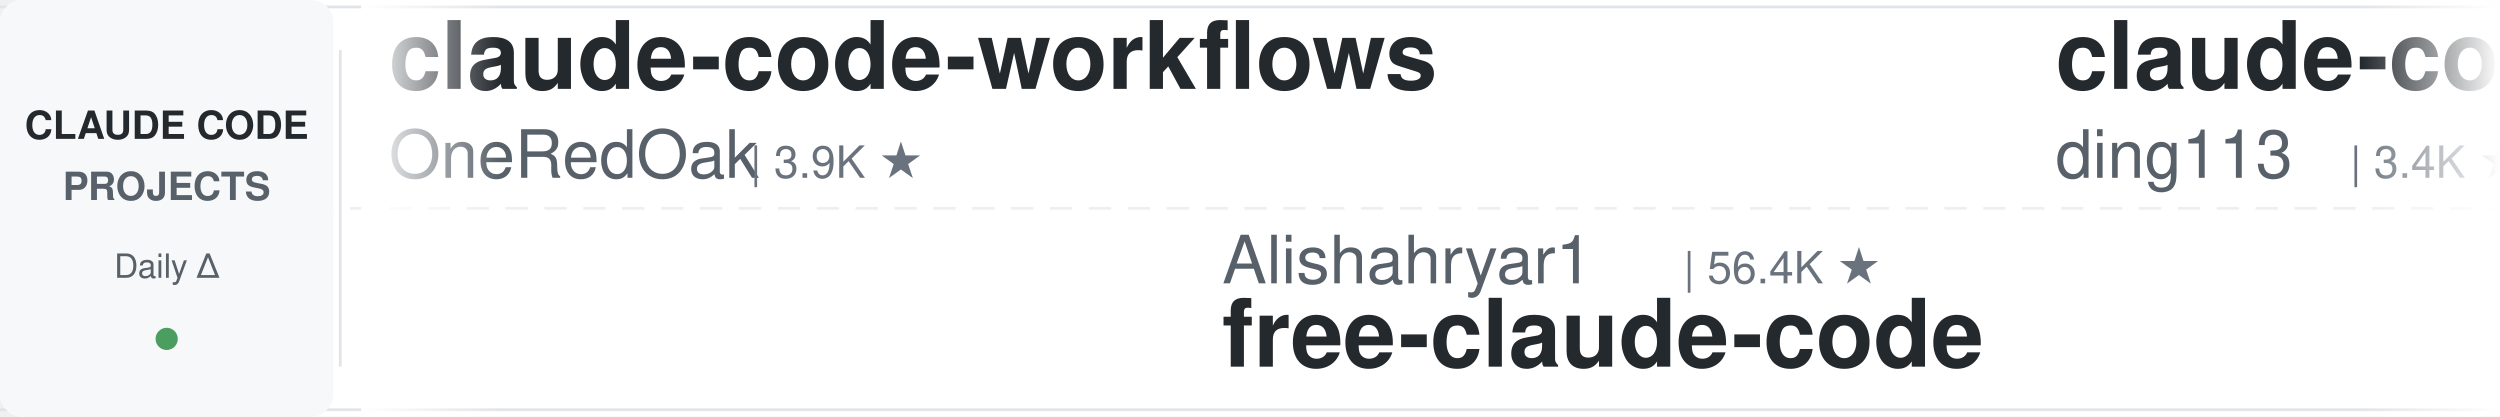
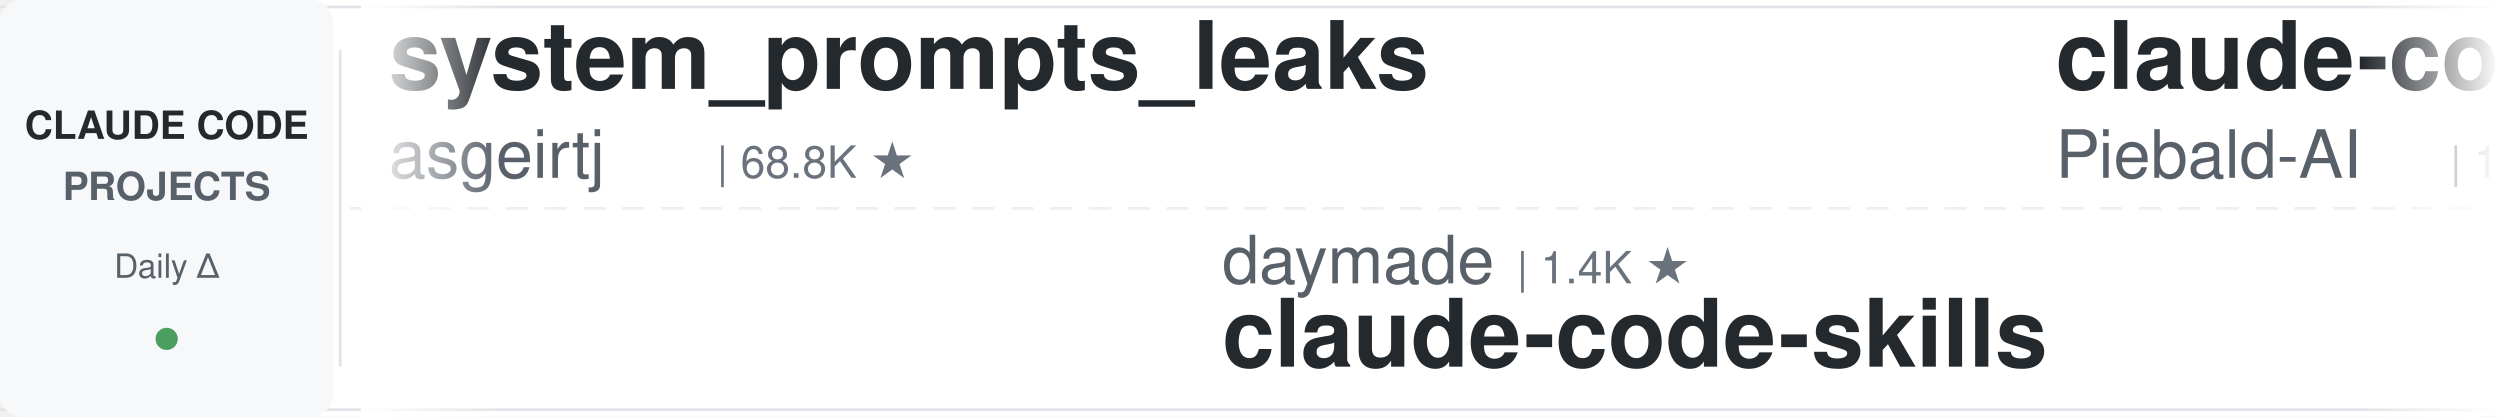
<svg xmlns="http://www.w3.org/2000/svg" width="900" height="150">
  <defs>
    <linearGradient id="leftFade" x1="0%" y1="0%" x2="100%" y2="0%">
      <stop offset="0%" style="stop-color:#ffffff;stop-opacity:1" />
      <stop offset="100%" style="stop-color:#ffffff;stop-opacity:0" />
    </linearGradient>
    <linearGradient id="rightFade" x1="0%" y1="0%" x2="100%" y2="0%">
      <stop offset="0%" style="stop-color:#ffffff;stop-opacity:0" />
      <stop offset="100%" style="stop-color:#ffffff;stop-opacity:1" />
    </linearGradient>
  </defs>
  <rect width="900" height="150" fill="#ffffff" rx="8" />
  <rect x="0" y="2" width="900" height="1" fill="#e1e4e8" />
  <rect x="0" y="147" width="900" height="1" fill="#e1e4e8" />
  <line x1="0" y1="75" x2="900" y2="75" stroke="#e1e4e8" stroke-width="1" stroke-dasharray="8 6" opacity="0.6" />
  <rect x="0" y="0" width="120" height="150" fill="#f6f8fa" rx="8" />
  <text x="60" y="50" font-family="-apple-system, BlinkMacSystemFont, 'Segoe UI', Helvetica, Arial, sans-serif" font-size="14" font-weight="600" fill="#24292e" text-anchor="middle">CLAUDE CODE</text>
  <text x="60" y="72" font-family="-apple-system, BlinkMacSystemFont, 'Segoe UI', Helvetica, Arial, sans-serif" font-size="14" font-weight="600" fill="#586069" text-anchor="middle">PROJECTS</text>
  <text x="60" y="100" font-family="-apple-system, BlinkMacSystemFont, 'Segoe UI', Helvetica, Arial, sans-serif" font-size="12" font-weight="500" fill="#586069" text-anchor="middle">Daily Δ</text>
  <circle cx="60" cy="122" r="4" fill="#22863a" opacity="0.8" />
  <rect x="122" y="18" width="1" height="114" fill="#e1e4e8" />
  <clipPath id="tickerClip">
    <rect x="130" y="0" width="770" height="150" />
  </clipPath>
  <g clip-path="url(#tickerClip)">
    <g id="tickerItems">
      <animateTransform attributeName="transform" attributeType="XML" type="translate" from="0 0" to="-3000 0" dur="54s" repeatCount="indefinite" />
      <g transform="translate(0, 0)">
-         <text x="140" y="32" font-family="-apple-system, BlinkMacSystemFont, 'Segoe UI', Helvetica, Arial, sans-serif" font-size="34" font-weight="600" fill="#24292e">claude-code-workflows</text>
-         <text x="140" y="64" font-family="-apple-system, BlinkMacSystemFont, 'Segoe UI', Helvetica, Arial, sans-serif" font-size="24" font-weight="400" fill="#586069">OneRedOak</text>
-         <text x="270" y="64" font-family="-apple-system, BlinkMacSystemFont, 'Segoe UI', Helvetica, Arial, sans-serif" font-size="16" font-weight="500" fill="#6a737d">| 3.9K ★</text>
+         <text x="140" y="32" font-family="-apple-system, BlinkMacSystemFont, 'Segoe UI', Helvetica, Arial, sans-serif" font-size="34" font-weight="600" fill="#24292e">system_prompts_leaks</text>
+         <text x="140" y="64" font-family="-apple-system, BlinkMacSystemFont, 'Segoe UI', Helvetica, Arial, sans-serif" font-size="24" font-weight="400" fill="#586069">asgeirtj</text>
+         <text x="258" y="64" font-family="-apple-system, BlinkMacSystemFont, 'Segoe UI', Helvetica, Arial, sans-serif" font-size="16" font-weight="500" fill="#6a737d">| 68.8K ★</text>
      </g>
      <g transform="translate(300, 0)">
-         <text x="140" y="102" font-family="-apple-system, BlinkMacSystemFont, 'Segoe UI', Helvetica, Arial, sans-serif" font-size="24" font-weight="400" fill="#586069">Alishahryar1</text>
-         <text x="306" y="102" font-family="-apple-system, BlinkMacSystemFont, 'Segoe UI', Helvetica, Arial, sans-serif" font-size="16" font-weight="500" fill="#6a737d">| 56.4K ★</text>
-         <text x="140" y="132" font-family="-apple-system, BlinkMacSystemFont, 'Segoe UI', Helvetica, Arial, sans-serif" font-size="34" font-weight="600" fill="#24292e">free-claude-code</text>
+         <text x="140" y="102" font-family="-apple-system, BlinkMacSystemFont, 'Segoe UI', Helvetica, Arial, sans-serif" font-size="24" font-weight="400" fill="#586069">daymade</text>
+         <text x="246" y="102" font-family="-apple-system, BlinkMacSystemFont, 'Segoe UI', Helvetica, Arial, sans-serif" font-size="16" font-weight="500" fill="#6a737d">| 1.4K ★</text>
+         <text x="140" y="132" font-family="-apple-system, BlinkMacSystemFont, 'Segoe UI', Helvetica, Arial, sans-serif" font-size="34" font-weight="600" fill="#24292e">claude-code-skills</text>
      </g>
      <g transform="translate(600, 0)">
-         <text x="140" y="32" font-family="-apple-system, BlinkMacSystemFont, 'Segoe UI', Helvetica, Arial, sans-serif" font-size="34" font-weight="600" fill="#24292e">claude-code-hub</text>
-         <text x="140" y="64" font-family="-apple-system, BlinkMacSystemFont, 'Segoe UI', Helvetica, Arial, sans-serif" font-size="24" font-weight="400" fill="#586069">ding113</text>
-         <text x="246" y="64" font-family="-apple-system, BlinkMacSystemFont, 'Segoe UI', Helvetica, Arial, sans-serif" font-size="16" font-weight="500" fill="#6a737d">| 3.4K ★</text>
+         <text x="140" y="32" font-family="-apple-system, BlinkMacSystemFont, 'Segoe UI', Helvetica, Arial, sans-serif" font-size="34" font-weight="600" fill="#24292e">claude-code-system-promp...</text>
+         <text x="140" y="64" font-family="-apple-system, BlinkMacSystemFont, 'Segoe UI', Helvetica, Arial, sans-serif" font-size="24" font-weight="400" fill="#586069">Piebald-AI</text>
+         <text x="282" y="64" font-family="-apple-system, BlinkMacSystemFont, 'Segoe UI', Helvetica, Arial, sans-serif" font-size="16" font-weight="500" fill="#6a737d">| 12.8K ★</text>
      </g>
      <g transform="translate(900, 0)">
-         <text x="140" y="102" font-family="-apple-system, BlinkMacSystemFont, 'Segoe UI', Helvetica, Arial, sans-serif" font-size="24" font-weight="400" fill="#586069">anthropics</text>
-         <text x="282" y="102" font-family="-apple-system, BlinkMacSystemFont, 'Segoe UI', Helvetica, Arial, sans-serif" font-size="16" font-weight="500" fill="#6a737d">| 6.3K ★</text>
-         <text x="140" y="132" font-family="-apple-system, BlinkMacSystemFont, 'Segoe UI', Helvetica, Arial, sans-serif" font-size="34" font-weight="600" fill="#24292e">claude-code-security-rev...</text>
+         <text x="140" y="102" font-family="-apple-system, BlinkMacSystemFont, 'Segoe UI', Helvetica, Arial, sans-serif" font-size="24" font-weight="400" fill="#586069">VoltAgent</text>
+         <text x="270" y="102" font-family="-apple-system, BlinkMacSystemFont, 'Segoe UI', Helvetica, Arial, sans-serif" font-size="16" font-weight="500" fill="#6a737d">| 25.5K ★</text>
+         <text x="140" y="132" font-family="-apple-system, BlinkMacSystemFont, 'Segoe UI', Helvetica, Arial, sans-serif" font-size="34" font-weight="600" fill="#24292e">awesome-claude-code-suba...</text>
      </g>
      <g transform="translate(1200, 0)">
-         <text x="140" y="32" font-family="-apple-system, BlinkMacSystemFont, 'Segoe UI', Helvetica, Arial, sans-serif" font-size="34" font-weight="600" fill="#24292e">claude-code-base-action</text>
-         <text x="140" y="64" font-family="-apple-system, BlinkMacSystemFont, 'Segoe UI', Helvetica, Arial, sans-serif" font-size="24" font-weight="400" fill="#586069">anthropics</text>
-         <text x="282" y="64" font-family="-apple-system, BlinkMacSystemFont, 'Segoe UI', Helvetica, Arial, sans-serif" font-size="16" font-weight="500" fill="#6a737d">| 994 ★</text>
+         <text x="140" y="32" font-family="-apple-system, BlinkMacSystemFont, 'Segoe UI', Helvetica, Arial, sans-serif" font-size="34" font-weight="600" fill="#24292e">claude-code-analysis</text>
+         <text x="140" y="64" font-family="-apple-system, BlinkMacSystemFont, 'Segoe UI', Helvetica, Arial, sans-serif" font-size="24" font-weight="400" fill="#586069">liuup</text>
+         <text x="222" y="64" font-family="-apple-system, BlinkMacSystemFont, 'Segoe UI', Helvetica, Arial, sans-serif" font-size="16" font-weight="500" fill="#6a737d">| 4.0K ★</text>
      </g>
      <g transform="translate(1500, 0)">
-         <text x="140" y="102" font-family="-apple-system, BlinkMacSystemFont, 'Segoe UI', Helvetica, Arial, sans-serif" font-size="24" font-weight="400" fill="#586069">FlorianBruniaux</text>
-         <text x="342" y="102" font-family="-apple-system, BlinkMacSystemFont, 'Segoe UI', Helvetica, Arial, sans-serif" font-size="16" font-weight="500" fill="#6a737d">| 6.1K ★</text>
-         <text x="140" y="132" font-family="-apple-system, BlinkMacSystemFont, 'Segoe UI', Helvetica, Arial, sans-serif" font-size="34" font-weight="600" fill="#24292e">claude-code-ultimate-gui...</text>
+         <text x="140" y="102" font-family="-apple-system, BlinkMacSystemFont, 'Segoe UI', Helvetica, Arial, sans-serif" font-size="24" font-weight="400" fill="#586069">kodu-ai</text>
+         <text x="246" y="102" font-family="-apple-system, BlinkMacSystemFont, 'Segoe UI', Helvetica, Arial, sans-serif" font-size="16" font-weight="500" fill="#6a737d">| 5.2K ★</text>
+         <text x="140" y="132" font-family="-apple-system, BlinkMacSystemFont, 'Segoe UI', Helvetica, Arial, sans-serif" font-size="34" font-weight="600" fill="#24292e">claude-coder</text>
      </g>
      <g transform="translate(1800, 0)">
-         <text x="140" y="32" font-family="-apple-system, BlinkMacSystemFont, 'Segoe UI', Helvetica, Arial, sans-serif" font-size="34" font-weight="600" fill="#24292e">claude-code-proxy</text>
-         <text x="140" y="64" font-family="-apple-system, BlinkMacSystemFont, 'Segoe UI', Helvetica, Arial, sans-serif" font-size="24" font-weight="400" fill="#586069">1rgs</text>
-         <text x="210" y="64" font-family="-apple-system, BlinkMacSystemFont, 'Segoe UI', Helvetica, Arial, sans-serif" font-size="16" font-weight="500" fill="#6a737d">| 3.8K ★</text>
+         <text x="140" y="32" font-family="-apple-system, BlinkMacSystemFont, 'Segoe UI', Helvetica, Arial, sans-serif" font-size="34" font-weight="600" fill="#24292e">claude-code-action</text>
+         <text x="140" y="64" font-family="-apple-system, BlinkMacSystemFont, 'Segoe UI', Helvetica, Arial, sans-serif" font-size="24" font-weight="400" fill="#586069">anthropics</text>
+         <text x="282" y="64" font-family="-apple-system, BlinkMacSystemFont, 'Segoe UI', Helvetica, Arial, sans-serif" font-size="16" font-weight="500" fill="#6a737d">| 9.4K ★</text>
      </g>
      <g transform="translate(2100, 0)">
-         <text x="140" y="102" font-family="-apple-system, BlinkMacSystemFont, 'Segoe UI', Helvetica, Arial, sans-serif" font-size="24" font-weight="400" fill="#586069">shanraisshan</text>
-         <text x="306" y="102" font-family="-apple-system, BlinkMacSystemFont, 'Segoe UI', Helvetica, Arial, sans-serif" font-size="16" font-weight="500" fill="#6a737d">| 67.0K ★</text>
-         <text x="140" y="132" font-family="-apple-system, BlinkMacSystemFont, 'Segoe UI', Helvetica, Arial, sans-serif" font-size="34" font-weight="600" fill="#24292e">claude-code-best-practic...</text>
+         <text x="140" y="102" font-family="-apple-system, BlinkMacSystemFont, 'Segoe UI', Helvetica, Arial, sans-serif" font-size="24" font-weight="400" fill="#586069">OneRedOak</text>
+         <text x="270" y="102" font-family="-apple-system, BlinkMacSystemFont, 'Segoe UI', Helvetica, Arial, sans-serif" font-size="16" font-weight="500" fill="#6a737d">| 3.9K ★</text>
+         <text x="140" y="132" font-family="-apple-system, BlinkMacSystemFont, 'Segoe UI', Helvetica, Arial, sans-serif" font-size="34" font-weight="600" fill="#24292e">claude-code-workflows</text>
      </g>
      <g transform="translate(2400, 0)">
-         <text x="140" y="32" font-family="-apple-system, BlinkMacSystemFont, 'Segoe UI', Helvetica, Arial, sans-serif" font-size="34" font-weight="600" fill="#24292e">claude_code_src</text>
-         <text x="140" y="64" font-family="-apple-system, BlinkMacSystemFont, 'Segoe UI', Helvetica, Arial, sans-serif" font-size="24" font-weight="400" fill="#586069">ponponon</text>
-         <text x="258" y="64" font-family="-apple-system, BlinkMacSystemFont, 'Segoe UI', Helvetica, Arial, sans-serif" font-size="16" font-weight="500" fill="#6a737d">| 2.3K ★</text>
+         <text x="140" y="32" font-family="-apple-system, BlinkMacSystemFont, 'Segoe UI', Helvetica, Arial, sans-serif" font-size="34" font-weight="600" fill="#24292e">claude-code-from-source</text>
+         <text x="140" y="64" font-family="-apple-system, BlinkMacSystemFont, 'Segoe UI', Helvetica, Arial, sans-serif" font-size="24" font-weight="400" fill="#586069">alejandrobalderas</text>
+         <text x="366" y="64" font-family="-apple-system, BlinkMacSystemFont, 'Segoe UI', Helvetica, Arial, sans-serif" font-size="16" font-weight="500" fill="#6a737d">| 3.0K ★</text>
      </g>
      <g transform="translate(2700, 0)">
-         <text x="140" y="102" font-family="-apple-system, BlinkMacSystemFont, 'Segoe UI', Helvetica, Arial, sans-serif" font-size="24" font-weight="400" fill="#586069">zebbern</text>
-         <text x="246" y="102" font-family="-apple-system, BlinkMacSystemFont, 'Segoe UI', Helvetica, Arial, sans-serif" font-size="16" font-weight="500" fill="#6a737d">| 4.6K ★</text>
-         <text x="140" y="132" font-family="-apple-system, BlinkMacSystemFont, 'Segoe UI', Helvetica, Arial, sans-serif" font-size="34" font-weight="600" fill="#24292e">claude-code-guide</text>
+         <text x="140" y="102" font-family="-apple-system, BlinkMacSystemFont, 'Segoe UI', Helvetica, Arial, sans-serif" font-size="24" font-weight="400" fill="#586069">LING71671</text>
+         <text x="270" y="102" font-family="-apple-system, BlinkMacSystemFont, 'Segoe UI', Helvetica, Arial, sans-serif" font-size="16" font-weight="500" fill="#6a737d">| 961 ★</text>
+         <text x="140" y="132" font-family="-apple-system, BlinkMacSystemFont, 'Segoe UI', Helvetica, Arial, sans-serif" font-size="34" font-weight="600" fill="#24292e">Open-ClaudeCode</text>
      </g>
      <g transform="translate(3000, 0)">
-         <text x="140" y="32" font-family="-apple-system, BlinkMacSystemFont, 'Segoe UI', Helvetica, Arial, sans-serif" font-size="34" font-weight="600" fill="#24292e">claude-code-workflows</text>
-         <text x="140" y="64" font-family="-apple-system, BlinkMacSystemFont, 'Segoe UI', Helvetica, Arial, sans-serif" font-size="24" font-weight="400" fill="#586069">OneRedOak</text>
-         <text x="270" y="64" font-family="-apple-system, BlinkMacSystemFont, 'Segoe UI', Helvetica, Arial, sans-serif" font-size="16" font-weight="500" fill="#6a737d">| 3.9K ★</text>
+         <text x="140" y="32" font-family="-apple-system, BlinkMacSystemFont, 'Segoe UI', Helvetica, Arial, sans-serif" font-size="34" font-weight="600" fill="#24292e">system_prompts_leaks</text>
+         <text x="140" y="64" font-family="-apple-system, BlinkMacSystemFont, 'Segoe UI', Helvetica, Arial, sans-serif" font-size="24" font-weight="400" fill="#586069">asgeirtj</text>
+         <text x="258" y="64" font-family="-apple-system, BlinkMacSystemFont, 'Segoe UI', Helvetica, Arial, sans-serif" font-size="16" font-weight="500" fill="#6a737d">| 68.8K ★</text>
      </g>
      <g transform="translate(3300, 0)">
-         <text x="140" y="102" font-family="-apple-system, BlinkMacSystemFont, 'Segoe UI', Helvetica, Arial, sans-serif" font-size="24" font-weight="400" fill="#586069">Alishahryar1</text>
-         <text x="306" y="102" font-family="-apple-system, BlinkMacSystemFont, 'Segoe UI', Helvetica, Arial, sans-serif" font-size="16" font-weight="500" fill="#6a737d">| 56.4K ★</text>
-         <text x="140" y="132" font-family="-apple-system, BlinkMacSystemFont, 'Segoe UI', Helvetica, Arial, sans-serif" font-size="34" font-weight="600" fill="#24292e">free-claude-code</text>
+         <text x="140" y="102" font-family="-apple-system, BlinkMacSystemFont, 'Segoe UI', Helvetica, Arial, sans-serif" font-size="24" font-weight="400" fill="#586069">daymade</text>
+         <text x="246" y="102" font-family="-apple-system, BlinkMacSystemFont, 'Segoe UI', Helvetica, Arial, sans-serif" font-size="16" font-weight="500" fill="#6a737d">| 1.4K ★</text>
+         <text x="140" y="132" font-family="-apple-system, BlinkMacSystemFont, 'Segoe UI', Helvetica, Arial, sans-serif" font-size="34" font-weight="600" fill="#24292e">claude-code-skills</text>
      </g>
      <g transform="translate(3600, 0)">
-         <text x="140" y="32" font-family="-apple-system, BlinkMacSystemFont, 'Segoe UI', Helvetica, Arial, sans-serif" font-size="34" font-weight="600" fill="#24292e">claude-code-hub</text>
-         <text x="140" y="64" font-family="-apple-system, BlinkMacSystemFont, 'Segoe UI', Helvetica, Arial, sans-serif" font-size="24" font-weight="400" fill="#586069">ding113</text>
-         <text x="246" y="64" font-family="-apple-system, BlinkMacSystemFont, 'Segoe UI', Helvetica, Arial, sans-serif" font-size="16" font-weight="500" fill="#6a737d">| 3.4K ★</text>
+         <text x="140" y="32" font-family="-apple-system, BlinkMacSystemFont, 'Segoe UI', Helvetica, Arial, sans-serif" font-size="34" font-weight="600" fill="#24292e">claude-code-system-promp...</text>
+         <text x="140" y="64" font-family="-apple-system, BlinkMacSystemFont, 'Segoe UI', Helvetica, Arial, sans-serif" font-size="24" font-weight="400" fill="#586069">Piebald-AI</text>
+         <text x="282" y="64" font-family="-apple-system, BlinkMacSystemFont, 'Segoe UI', Helvetica, Arial, sans-serif" font-size="16" font-weight="500" fill="#6a737d">| 12.8K ★</text>
      </g>
      <g transform="translate(3900, 0)">
-         <text x="140" y="102" font-family="-apple-system, BlinkMacSystemFont, 'Segoe UI', Helvetica, Arial, sans-serif" font-size="24" font-weight="400" fill="#586069">anthropics</text>
-         <text x="282" y="102" font-family="-apple-system, BlinkMacSystemFont, 'Segoe UI', Helvetica, Arial, sans-serif" font-size="16" font-weight="500" fill="#6a737d">| 6.3K ★</text>
-         <text x="140" y="132" font-family="-apple-system, BlinkMacSystemFont, 'Segoe UI', Helvetica, Arial, sans-serif" font-size="34" font-weight="600" fill="#24292e">claude-code-security-rev...</text>
+         <text x="140" y="102" font-family="-apple-system, BlinkMacSystemFont, 'Segoe UI', Helvetica, Arial, sans-serif" font-size="24" font-weight="400" fill="#586069">VoltAgent</text>
+         <text x="270" y="102" font-family="-apple-system, BlinkMacSystemFont, 'Segoe UI', Helvetica, Arial, sans-serif" font-size="16" font-weight="500" fill="#6a737d">| 25.5K ★</text>
+         <text x="140" y="132" font-family="-apple-system, BlinkMacSystemFont, 'Segoe UI', Helvetica, Arial, sans-serif" font-size="34" font-weight="600" fill="#24292e">awesome-claude-code-suba...</text>
      </g>
    </g>
  </g>
  <rect x="130" y="0" width="50" height="150" fill="url(#leftFade)" />
  <rect x="850" y="0" width="50" height="150" fill="url(#rightFade)" />
</svg>
